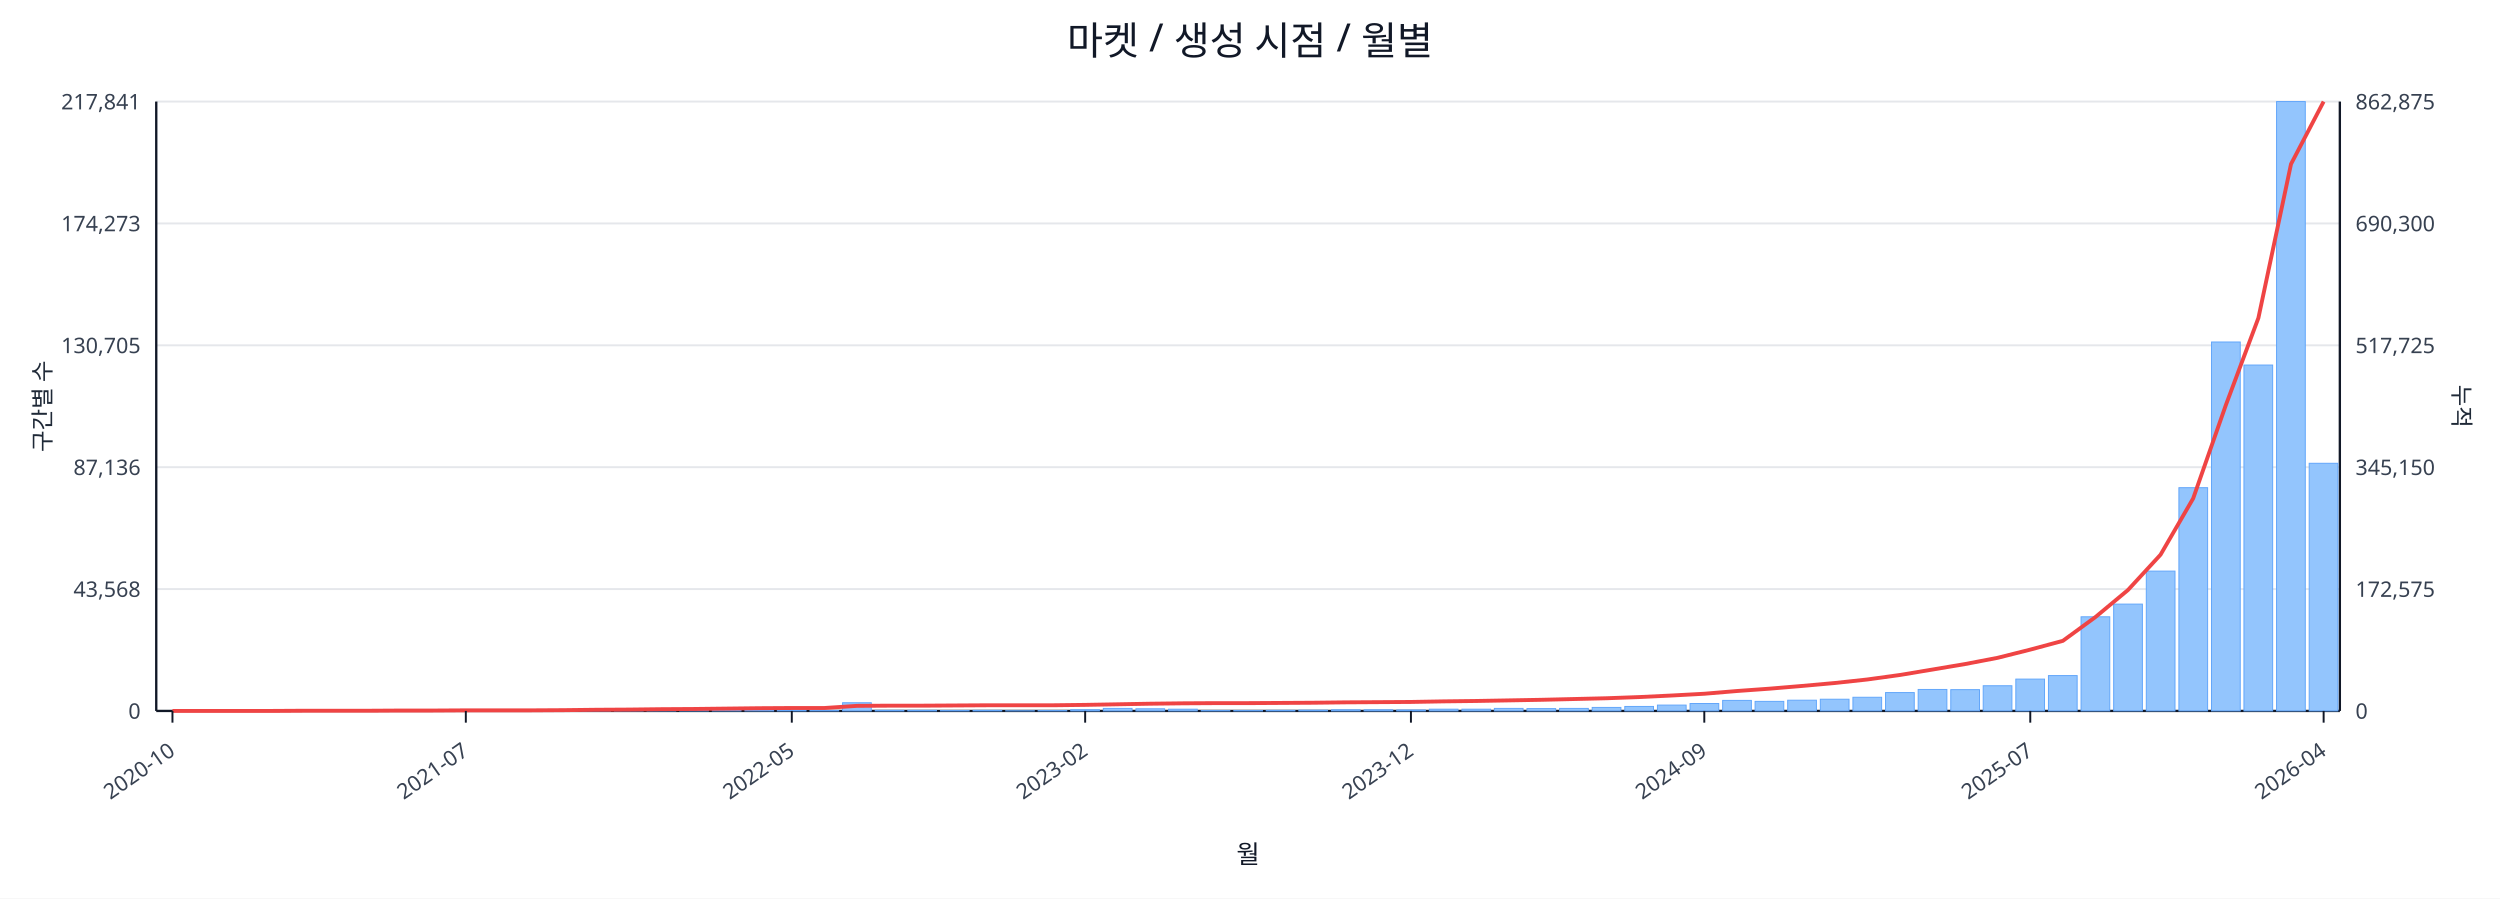
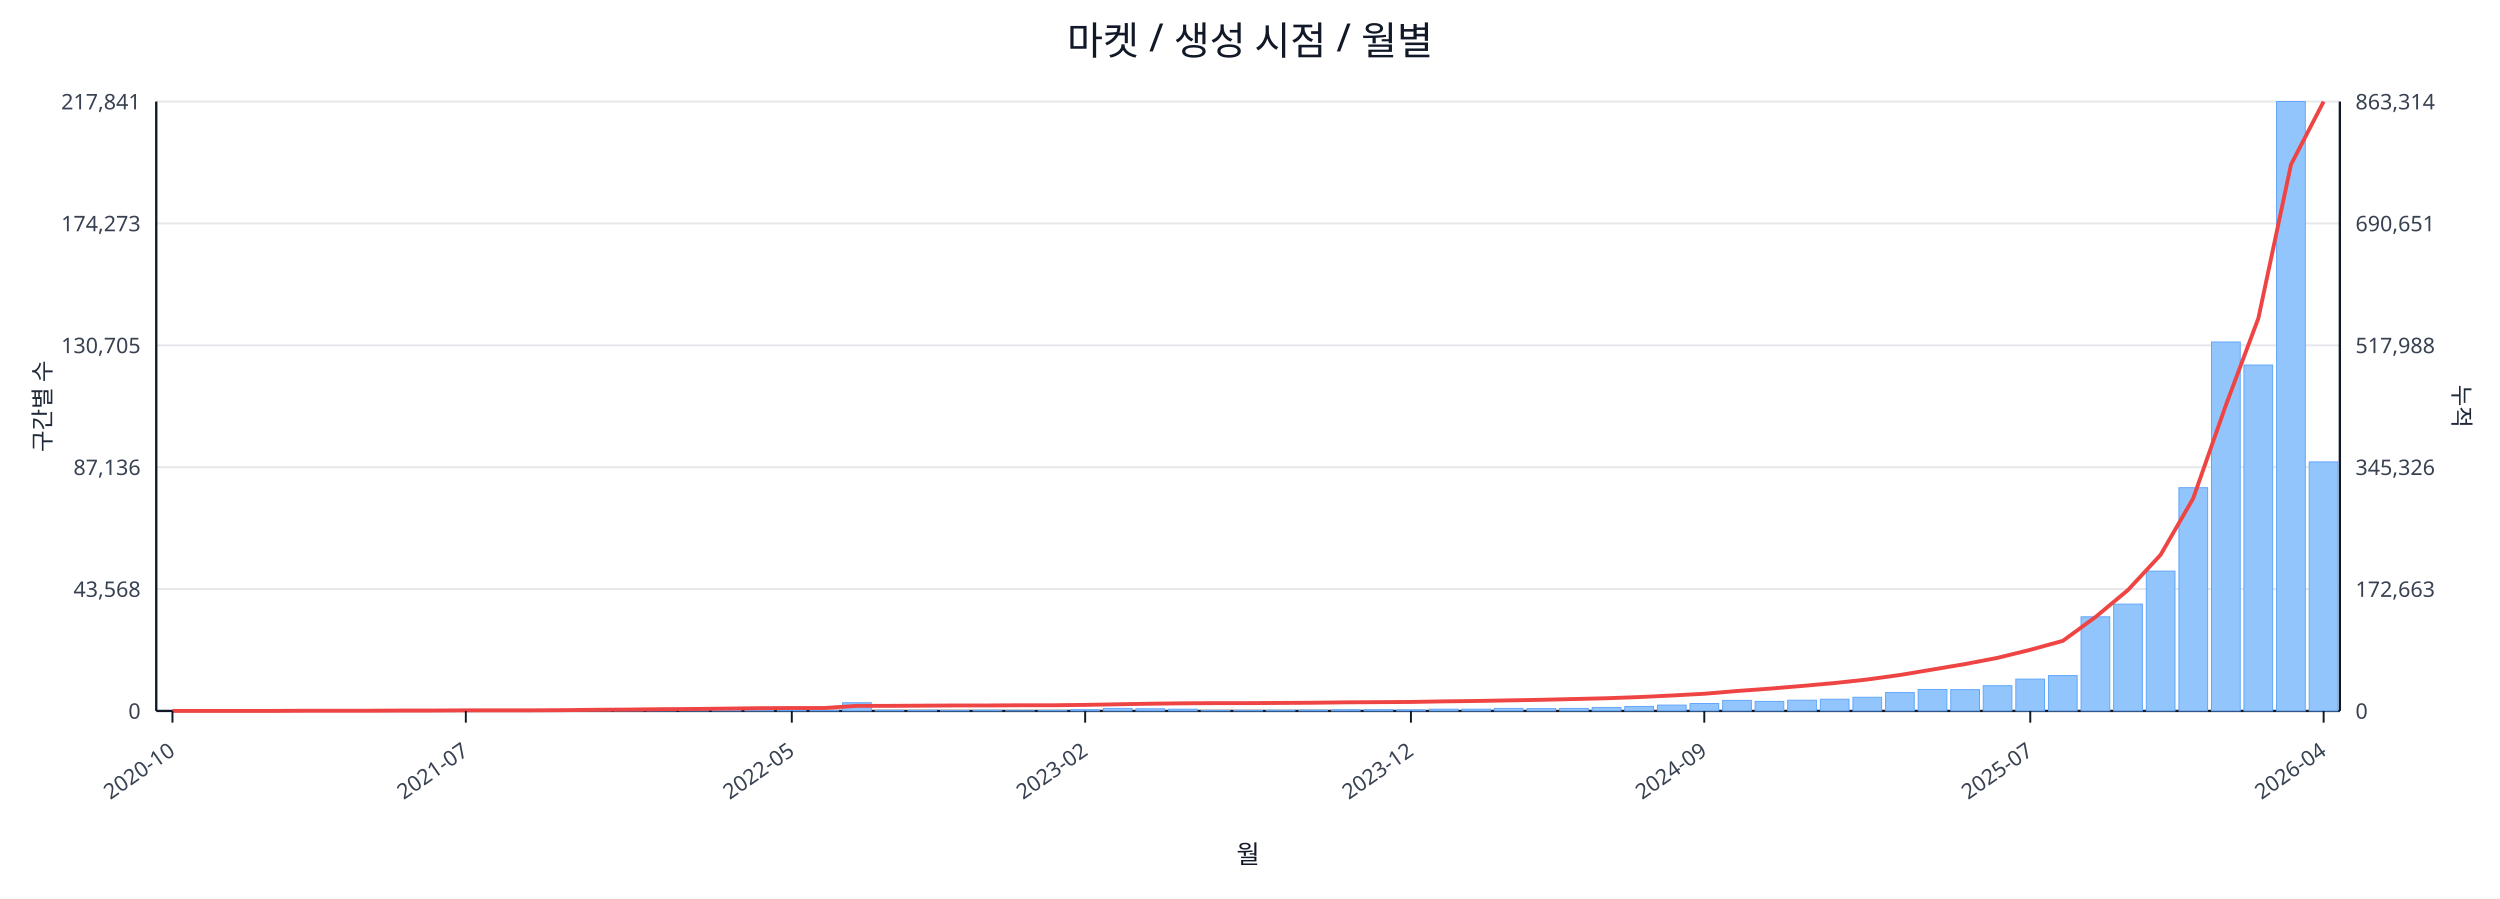
<svg xmlns="http://www.w3.org/2000/svg" width="1280" height="460" viewBox="0 0 1280 460">
  <rect x="0" y="0" width="100%" height="100%" fill="#ffffff" />
  <text x="640.0" y="28" font-size="20" text-anchor="middle" font-family="sans-serif" fill="#111827">마켓 / 생성 시점 / 월별</text>
  <line x1="80.0" y1="52.0" x2="1198.0" y2="52.0" stroke="#e5e7eb" stroke-width="1" />
  <text x="72.0" y="56.0" font-size="11" text-anchor="end" font-family="sans-serif" fill="#374151">217,841</text>
-   <text x="1206.0" y="56.0" font-size="11" text-anchor="start" font-family="sans-serif" fill="#374151">862,875</text>
+   <text x="1206.0" y="56.0" font-size="11" text-anchor="start" font-family="sans-serif" fill="#374151">863,314</text>
  <line x1="80.0" y1="114.4" x2="1198.0" y2="114.4" stroke="#e5e7eb" stroke-width="1" />
  <text x="72.0" y="118.4" font-size="11" text-anchor="end" font-family="sans-serif" fill="#374151">174,273</text>
-   <text x="1206.0" y="118.4" font-size="11" text-anchor="start" font-family="sans-serif" fill="#374151">690,300</text>
+   <text x="1206.0" y="118.4" font-size="11" text-anchor="start" font-family="sans-serif" fill="#374151">690,651</text>
  <line x1="80.0" y1="176.8" x2="1198.0" y2="176.8" stroke="#e5e7eb" stroke-width="1" />
  <text x="72.0" y="180.8" font-size="11" text-anchor="end" font-family="sans-serif" fill="#374151">130,705</text>
-   <text x="1206.0" y="180.8" font-size="11" text-anchor="start" font-family="sans-serif" fill="#374151">517,725</text>
+   <text x="1206.0" y="180.8" font-size="11" text-anchor="start" font-family="sans-serif" fill="#374151">517,988</text>
  <line x1="80.0" y1="239.2" x2="1198.0" y2="239.2" stroke="#e5e7eb" stroke-width="1" />
  <text x="72.0" y="243.2" font-size="11" text-anchor="end" font-family="sans-serif" fill="#374151">87,136</text>
-   <text x="1206.0" y="243.2" font-size="11" text-anchor="start" font-family="sans-serif" fill="#374151">345,150</text>
+   <text x="1206.0" y="243.2" font-size="11" text-anchor="start" font-family="sans-serif" fill="#374151">345,326</text>
  <line x1="80.0" y1="301.6" x2="1198.0" y2="301.6" stroke="#e5e7eb" stroke-width="1" />
  <text x="72.0" y="305.6" font-size="11" text-anchor="end" font-family="sans-serif" fill="#374151">43,568</text>
-   <text x="1206.0" y="305.6" font-size="11" text-anchor="start" font-family="sans-serif" fill="#374151">172,575</text>
+   <text x="1206.0" y="305.6" font-size="11" text-anchor="start" font-family="sans-serif" fill="#374151">172,663</text>
  <line x1="80.0" y1="364.0" x2="1198.0" y2="364.0" stroke="#e5e7eb" stroke-width="1" />
  <text x="72.0" y="368.0" font-size="11" text-anchor="end" font-family="sans-serif" fill="#374151">0</text>
  <text x="1206.0" y="368.0" font-size="11" text-anchor="start" font-family="sans-serif" fill="#374151">0</text>
  <line x1="80.0" y1="364.0" x2="1198.0" y2="364.0" stroke="#111827" stroke-width="1.2" />
  <line x1="80.0" y1="52.0" x2="80.0" y2="364.0" stroke="#111827" stroke-width="1.2" />
  <line x1="1198.0" y1="52.0" x2="1198.0" y2="364.0" stroke="#111827" stroke-width="1.2" />
  <rect x="81.0" y="364.0" width="14.7" height="0.0" fill="#93c5fd" stroke="#60a5fa" stroke-width="0.5" />
  <rect x="97.7" y="364.0" width="14.7" height="0.0" fill="#93c5fd" stroke="#60a5fa" stroke-width="0.5" />
  <rect x="114.4" y="364.0" width="14.7" height="0.0" fill="#93c5fd" stroke="#60a5fa" stroke-width="0.5" />
  <rect x="131.1" y="363.9" width="14.7" height="0.1" fill="#93c5fd" stroke="#60a5fa" stroke-width="0.5" />
  <rect x="147.7" y="363.9" width="14.7" height="0.1" fill="#93c5fd" stroke="#60a5fa" stroke-width="0.5" />
  <rect x="164.4" y="363.9" width="14.7" height="0.1" fill="#93c5fd" stroke="#60a5fa" stroke-width="0.5" />
  <rect x="181.1" y="363.9" width="14.7" height="0.1" fill="#93c5fd" stroke="#60a5fa" stroke-width="0.5" />
  <rect x="197.8" y="363.8" width="14.7" height="0.2" fill="#93c5fd" stroke="#60a5fa" stroke-width="0.5" />
  <rect x="214.5" y="363.7" width="14.7" height="0.3" fill="#93c5fd" stroke="#60a5fa" stroke-width="0.5" />
  <rect x="231.2" y="363.8" width="14.7" height="0.2" fill="#93c5fd" stroke="#60a5fa" stroke-width="0.5" />
  <rect x="247.9" y="363.8" width="14.7" height="0.2" fill="#93c5fd" stroke="#60a5fa" stroke-width="0.5" />
  <rect x="264.6" y="363.9" width="14.7" height="0.1" fill="#93c5fd" stroke="#60a5fa" stroke-width="0.5" />
  <rect x="281.2" y="363.7" width="14.7" height="0.3" fill="#93c5fd" stroke="#60a5fa" stroke-width="0.5" />
  <rect x="297.9" y="363.4" width="14.7" height="0.6" fill="#93c5fd" stroke="#60a5fa" stroke-width="0.5" />
  <rect x="314.6" y="363.5" width="14.7" height="0.5" fill="#93c5fd" stroke="#60a5fa" stroke-width="0.5" />
  <rect x="331.3" y="363.1" width="14.7" height="0.9" fill="#93c5fd" stroke="#60a5fa" stroke-width="0.5" />
  <rect x="348.0" y="363.5" width="14.7" height="0.5" fill="#93c5fd" stroke="#60a5fa" stroke-width="0.5" />
  <rect x="364.7" y="363.3" width="14.7" height="0.7" fill="#93c5fd" stroke="#60a5fa" stroke-width="0.5" />
  <rect x="381.4" y="363.4" width="14.7" height="0.6" fill="#93c5fd" stroke="#60a5fa" stroke-width="0.5" />
  <rect x="398.0" y="363.6" width="14.7" height="0.4" fill="#93c5fd" stroke="#60a5fa" stroke-width="0.5" />
  <rect x="414.7" y="363.8" width="14.7" height="0.2" fill="#93c5fd" stroke="#60a5fa" stroke-width="0.5" />
  <rect x="431.4" y="359.8" width="14.7" height="4.2" fill="#93c5fd" stroke="#60a5fa" stroke-width="0.5" />
  <rect x="448.1" y="363.7" width="14.7" height="0.3" fill="#93c5fd" stroke="#60a5fa" stroke-width="0.5" />
  <rect x="464.8" y="363.7" width="14.7" height="0.3" fill="#93c5fd" stroke="#60a5fa" stroke-width="0.5" />
  <rect x="481.5" y="363.8" width="14.7" height="0.2" fill="#93c5fd" stroke="#60a5fa" stroke-width="0.5" />
  <rect x="498.2" y="363.7" width="14.7" height="0.3" fill="#93c5fd" stroke="#60a5fa" stroke-width="0.5" />
  <rect x="514.9" y="363.9" width="14.7" height="0.1" fill="#93c5fd" stroke="#60a5fa" stroke-width="0.5" />
  <rect x="531.5" y="363.8" width="14.7" height="0.2" fill="#93c5fd" stroke="#60a5fa" stroke-width="0.5" />
  <rect x="548.2" y="363.4" width="14.7" height="0.6" fill="#93c5fd" stroke="#60a5fa" stroke-width="0.5" />
  <rect x="564.9" y="362.7" width="14.7" height="1.3" fill="#93c5fd" stroke="#60a5fa" stroke-width="0.5" />
  <rect x="581.6" y="362.9" width="14.7" height="1.1" fill="#93c5fd" stroke="#60a5fa" stroke-width="0.5" />
  <rect x="598.3" y="363.1" width="14.7" height="0.9" fill="#93c5fd" stroke="#60a5fa" stroke-width="0.5" />
  <rect x="615.0" y="363.8" width="14.7" height="0.2" fill="#93c5fd" stroke="#60a5fa" stroke-width="0.5" />
  <rect x="631.7" y="363.8" width="14.7" height="0.2" fill="#93c5fd" stroke="#60a5fa" stroke-width="0.5" />
  <rect x="648.3" y="363.7" width="14.7" height="0.3" fill="#93c5fd" stroke="#60a5fa" stroke-width="0.5" />
  <rect x="665.0" y="363.6" width="14.7" height="0.4" fill="#93c5fd" stroke="#60a5fa" stroke-width="0.5" />
  <rect x="681.7" y="363.4" width="14.7" height="0.6" fill="#93c5fd" stroke="#60a5fa" stroke-width="0.5" />
  <rect x="698.4" y="363.4" width="14.7" height="0.6" fill="#93c5fd" stroke="#60a5fa" stroke-width="0.5" />
  <rect x="715.1" y="363.5" width="14.7" height="0.5" fill="#93c5fd" stroke="#60a5fa" stroke-width="0.5" />
  <rect x="731.8" y="363.1" width="14.7" height="0.9" fill="#93c5fd" stroke="#60a5fa" stroke-width="0.5" />
  <rect x="748.5" y="363.1" width="14.7" height="0.9" fill="#93c5fd" stroke="#60a5fa" stroke-width="0.5" />
  <rect x="765.1" y="362.7" width="14.7" height="1.3" fill="#93c5fd" stroke="#60a5fa" stroke-width="0.5" />
  <rect x="781.8" y="362.8" width="14.7" height="1.2" fill="#93c5fd" stroke="#60a5fa" stroke-width="0.5" />
  <rect x="798.5" y="362.7" width="14.7" height="1.3" fill="#93c5fd" stroke="#60a5fa" stroke-width="0.5" />
  <rect x="815.2" y="362.2" width="14.7" height="1.8" fill="#93c5fd" stroke="#60a5fa" stroke-width="0.5" />
  <rect x="831.9" y="361.7" width="14.7" height="2.3" fill="#93c5fd" stroke="#60a5fa" stroke-width="0.5" />
  <rect x="848.6" y="361.0" width="14.7" height="3.0" fill="#93c5fd" stroke="#60a5fa" stroke-width="0.5" />
  <rect x="865.3" y="360.2" width="14.7" height="3.8" fill="#93c5fd" stroke="#60a5fa" stroke-width="0.5" />
  <rect x="882.0" y="358.6" width="14.7" height="5.4" fill="#93c5fd" stroke="#60a5fa" stroke-width="0.5" />
  <rect x="898.6" y="359.1" width="14.7" height="4.9" fill="#93c5fd" stroke="#60a5fa" stroke-width="0.5" />
  <rect x="915.3" y="358.5" width="14.7" height="5.5" fill="#93c5fd" stroke="#60a5fa" stroke-width="0.5" />
  <rect x="932.0" y="358.0" width="14.7" height="6.0" fill="#93c5fd" stroke="#60a5fa" stroke-width="0.5" />
  <rect x="948.7" y="357.0" width="14.7" height="7.0" fill="#93c5fd" stroke="#60a5fa" stroke-width="0.5" />
  <rect x="965.4" y="354.6" width="14.7" height="9.4" fill="#93c5fd" stroke="#60a5fa" stroke-width="0.5" />
  <rect x="982.1" y="353.0" width="14.7" height="11.0" fill="#93c5fd" stroke="#60a5fa" stroke-width="0.5" />
  <rect x="998.8" y="353.1" width="14.7" height="10.9" fill="#93c5fd" stroke="#60a5fa" stroke-width="0.5" />
  <rect x="1015.4" y="351.1" width="14.7" height="12.9" fill="#93c5fd" stroke="#60a5fa" stroke-width="0.5" />
  <rect x="1032.1" y="347.7" width="14.7" height="16.3" fill="#93c5fd" stroke="#60a5fa" stroke-width="0.5" />
  <rect x="1048.8" y="345.9" width="14.7" height="18.1" fill="#93c5fd" stroke="#60a5fa" stroke-width="0.5" />
  <rect x="1065.5" y="315.8" width="14.7" height="48.2" fill="#93c5fd" stroke="#60a5fa" stroke-width="0.5" />
  <rect x="1082.2" y="309.3" width="14.7" height="54.7" fill="#93c5fd" stroke="#60a5fa" stroke-width="0.5" />
  <rect x="1098.9" y="292.4" width="14.7" height="71.6" fill="#93c5fd" stroke="#60a5fa" stroke-width="0.5" />
  <rect x="1115.6" y="249.7" width="14.7" height="114.3" fill="#93c5fd" stroke="#60a5fa" stroke-width="0.5" />
  <rect x="1132.3" y="175.1" width="14.7" height="188.9" fill="#93c5fd" stroke="#60a5fa" stroke-width="0.5" />
  <rect x="1148.9" y="186.9" width="14.7" height="177.1" fill="#93c5fd" stroke="#60a5fa" stroke-width="0.5" />
  <rect x="1165.6" y="52.0" width="14.7" height="312.0" fill="#93c5fd" stroke="#60a5fa" stroke-width="0.5" />
-   <rect x="1182.3" y="237.2" width="14.7" height="126.8" fill="#93c5fd" stroke="#60a5fa" stroke-width="0.5" />
-   <polyline fill="none" stroke="#ef4444" stroke-width="2" points="88.3,364.0 105.0,364.0 121.7,364.0 138.4,364.0 155.1,363.9 171.8,363.9 188.5,363.9 205.1,363.8 221.8,363.8 238.5,363.7 255.2,363.7 271.9,363.7 288.6,363.6 305.3,363.4 322.0,363.3 338.6,363.1 355.3,363.0 372.0,362.8 388.7,362.6 405.4,362.5 422.1,362.5 438.8,361.4 455.4,361.3 472.1,361.3 488.8,361.2 505.5,361.1 522.2,361.1 538.9,361.1 555.6,360.9 572.3,360.6 588.9,360.3 605.6,360.1 622.3,360.0 639.0,360.0 655.7,359.9 672.4,359.8 689.1,359.6 705.7,359.5 722.4,359.4 739.1,359.1 755.8,358.9 772.5,358.6 789.2,358.3 805.9,357.9 822.6,357.5 839.2,356.9 855.9,356.1 872.6,355.2 889.3,353.8 906.0,352.6 922.7,351.2 939.4,349.7 956.0,347.9 972.7,345.6 989.4,342.8 1006.1,340.0 1022.8,336.8 1039.5,332.6 1056.2,328.1 1072.9,315.9 1089.5,302.1 1106.2,284.0 1122.9,255.2 1139.6,207.5 1156.3,162.8 1173.0,84.0 1189.7,52.0" />
+   <rect x="1182.3" y="236.5" width="14.7" height="127.5" fill="#93c5fd" stroke="#60a5fa" stroke-width="0.5" />
+   <polyline fill="none" stroke="#ef4444" stroke-width="2" points="88.3,364.0 105.0,364.0 121.7,364.0 138.4,364.0 155.1,363.9 171.8,363.9 188.5,363.9 205.1,363.8 221.8,363.8 238.5,363.7 255.2,363.7 271.9,363.7 288.6,363.6 305.3,363.4 322.0,363.3 338.6,363.1 355.3,363.0 372.0,362.8 388.7,362.6 405.4,362.5 422.1,362.5 438.8,361.4 455.4,361.4 472.1,361.3 488.8,361.2 505.5,361.2 522.2,361.1 538.9,361.1 555.6,360.9 572.3,360.6 588.9,360.3 605.6,360.1 622.3,360.0 639.0,360.0 655.7,359.9 672.4,359.8 689.1,359.6 705.7,359.5 722.4,359.4 739.1,359.1 755.8,358.9 772.5,358.6 789.2,358.3 805.9,357.9 822.6,357.5 839.2,356.9 855.9,356.1 872.6,355.2 889.3,353.8 906.0,352.6 922.7,351.2 939.4,349.7 956.0,347.9 972.7,345.6 989.4,342.8 1006.1,340.0 1022.8,336.8 1039.5,332.7 1056.2,328.1 1072.9,315.9 1089.5,302.1 1106.2,284.1 1122.9,255.2 1139.6,207.6 1156.3,162.9 1173.0,84.2 1189.7,52.0" />
  <line x1="88.3" y1="364.0" x2="88.3" y2="370.0" stroke="#111827" stroke-width="1" />
  <text x="90.3" y="386.0" font-size="11" text-anchor="end" transform="rotate(-35 90.3 386.0)" font-family="sans-serif" fill="#374151">2020-10</text>
  <line x1="238.5" y1="364.0" x2="238.5" y2="370.0" stroke="#111827" stroke-width="1" />
  <text x="240.5" y="386.0" font-size="11" text-anchor="end" transform="rotate(-35 240.5 386.0)" font-family="sans-serif" fill="#374151">2021-07</text>
  <line x1="405.4" y1="364.0" x2="405.4" y2="370.0" stroke="#111827" stroke-width="1" />
  <text x="407.4" y="386.0" font-size="11" text-anchor="end" transform="rotate(-35 407.4 386.0)" font-family="sans-serif" fill="#374151">2022-05</text>
  <line x1="555.6" y1="364.0" x2="555.6" y2="370.0" stroke="#111827" stroke-width="1" />
  <text x="557.6" y="386.0" font-size="11" text-anchor="end" transform="rotate(-35 557.6 386.0)" font-family="sans-serif" fill="#374151">2023-02</text>
  <line x1="722.4" y1="364.0" x2="722.4" y2="370.0" stroke="#111827" stroke-width="1" />
  <text x="724.4" y="386.0" font-size="11" text-anchor="end" transform="rotate(-35 724.4 386.0)" font-family="sans-serif" fill="#374151">2023-12</text>
  <line x1="872.6" y1="364.0" x2="872.6" y2="370.0" stroke="#111827" stroke-width="1" />
  <text x="874.6" y="386.0" font-size="11" text-anchor="end" transform="rotate(-35 874.6 386.0)" font-family="sans-serif" fill="#374151">2024-09</text>
  <line x1="1039.5" y1="364.0" x2="1039.5" y2="370.0" stroke="#111827" stroke-width="1" />
  <text x="1041.5" y="386.0" font-size="11" text-anchor="end" transform="rotate(-35 1041.5 386.0)" font-family="sans-serif" fill="#374151">2025-07</text>
  <line x1="1189.7" y1="364.0" x2="1189.7" y2="370.0" stroke="#111827" stroke-width="1" />
  <text x="1191.7" y="386.0" font-size="11" text-anchor="end" transform="rotate(-35 1191.7 386.0)" font-family="sans-serif" fill="#374151">2026-04</text>
  <text x="26" y="208.0" font-size="12" transform="rotate(-90 26 208.0)" text-anchor="middle" font-family="sans-serif" fill="#1f2937">구간별 수</text>
  <text x="1256.0" y="208.0" font-size="12" transform="rotate(90 1256.0 208.0)" text-anchor="middle" font-family="sans-serif" fill="#1f2937">누적</text>
  <text x="639.0" y="442.0" font-size="13" text-anchor="middle" font-family="sans-serif" fill="#111827">월</text>
</svg>
